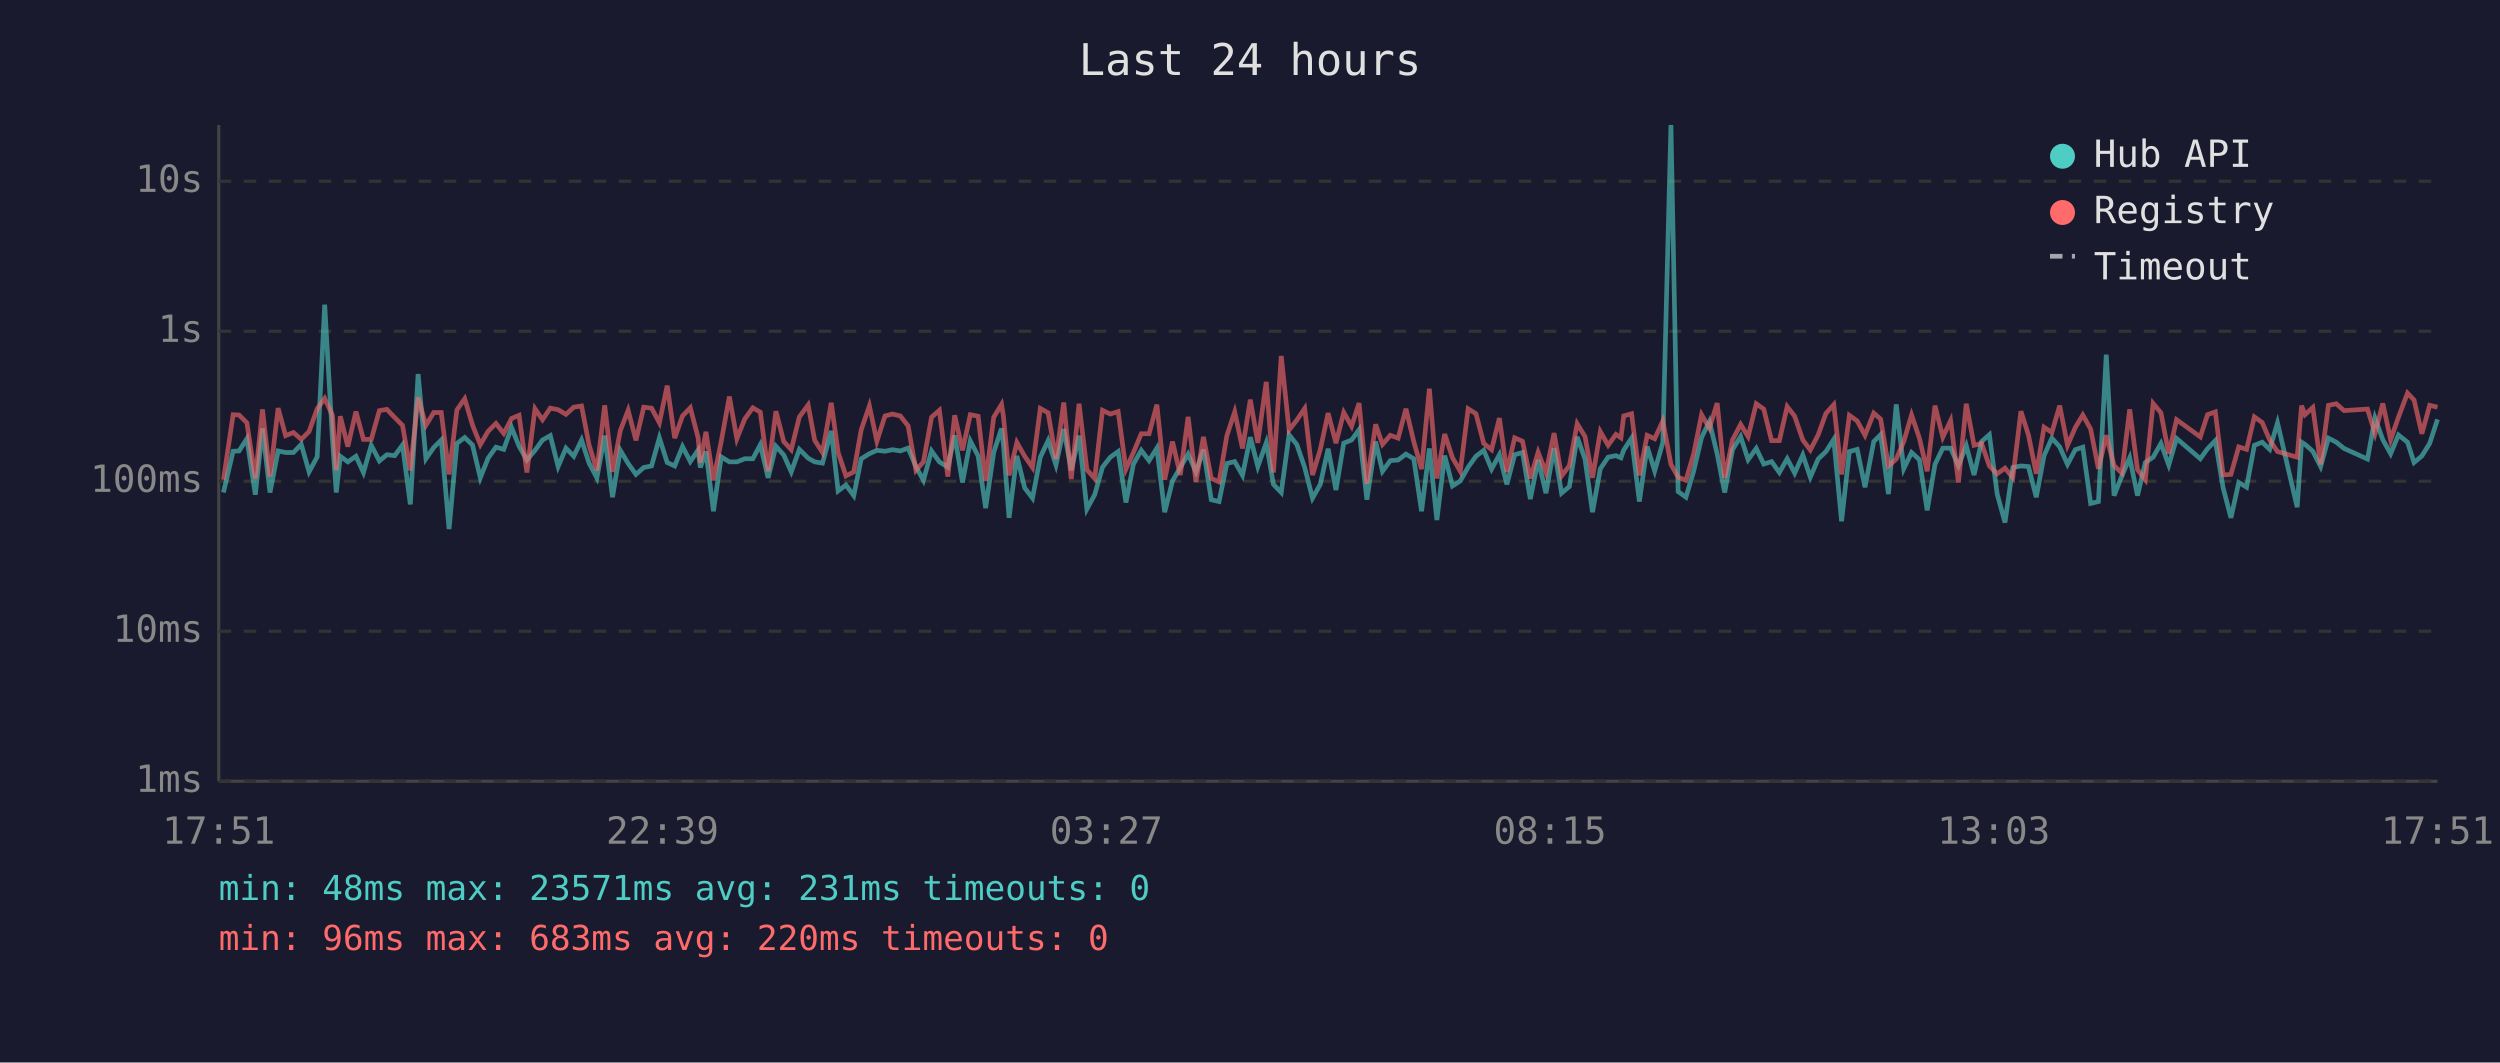
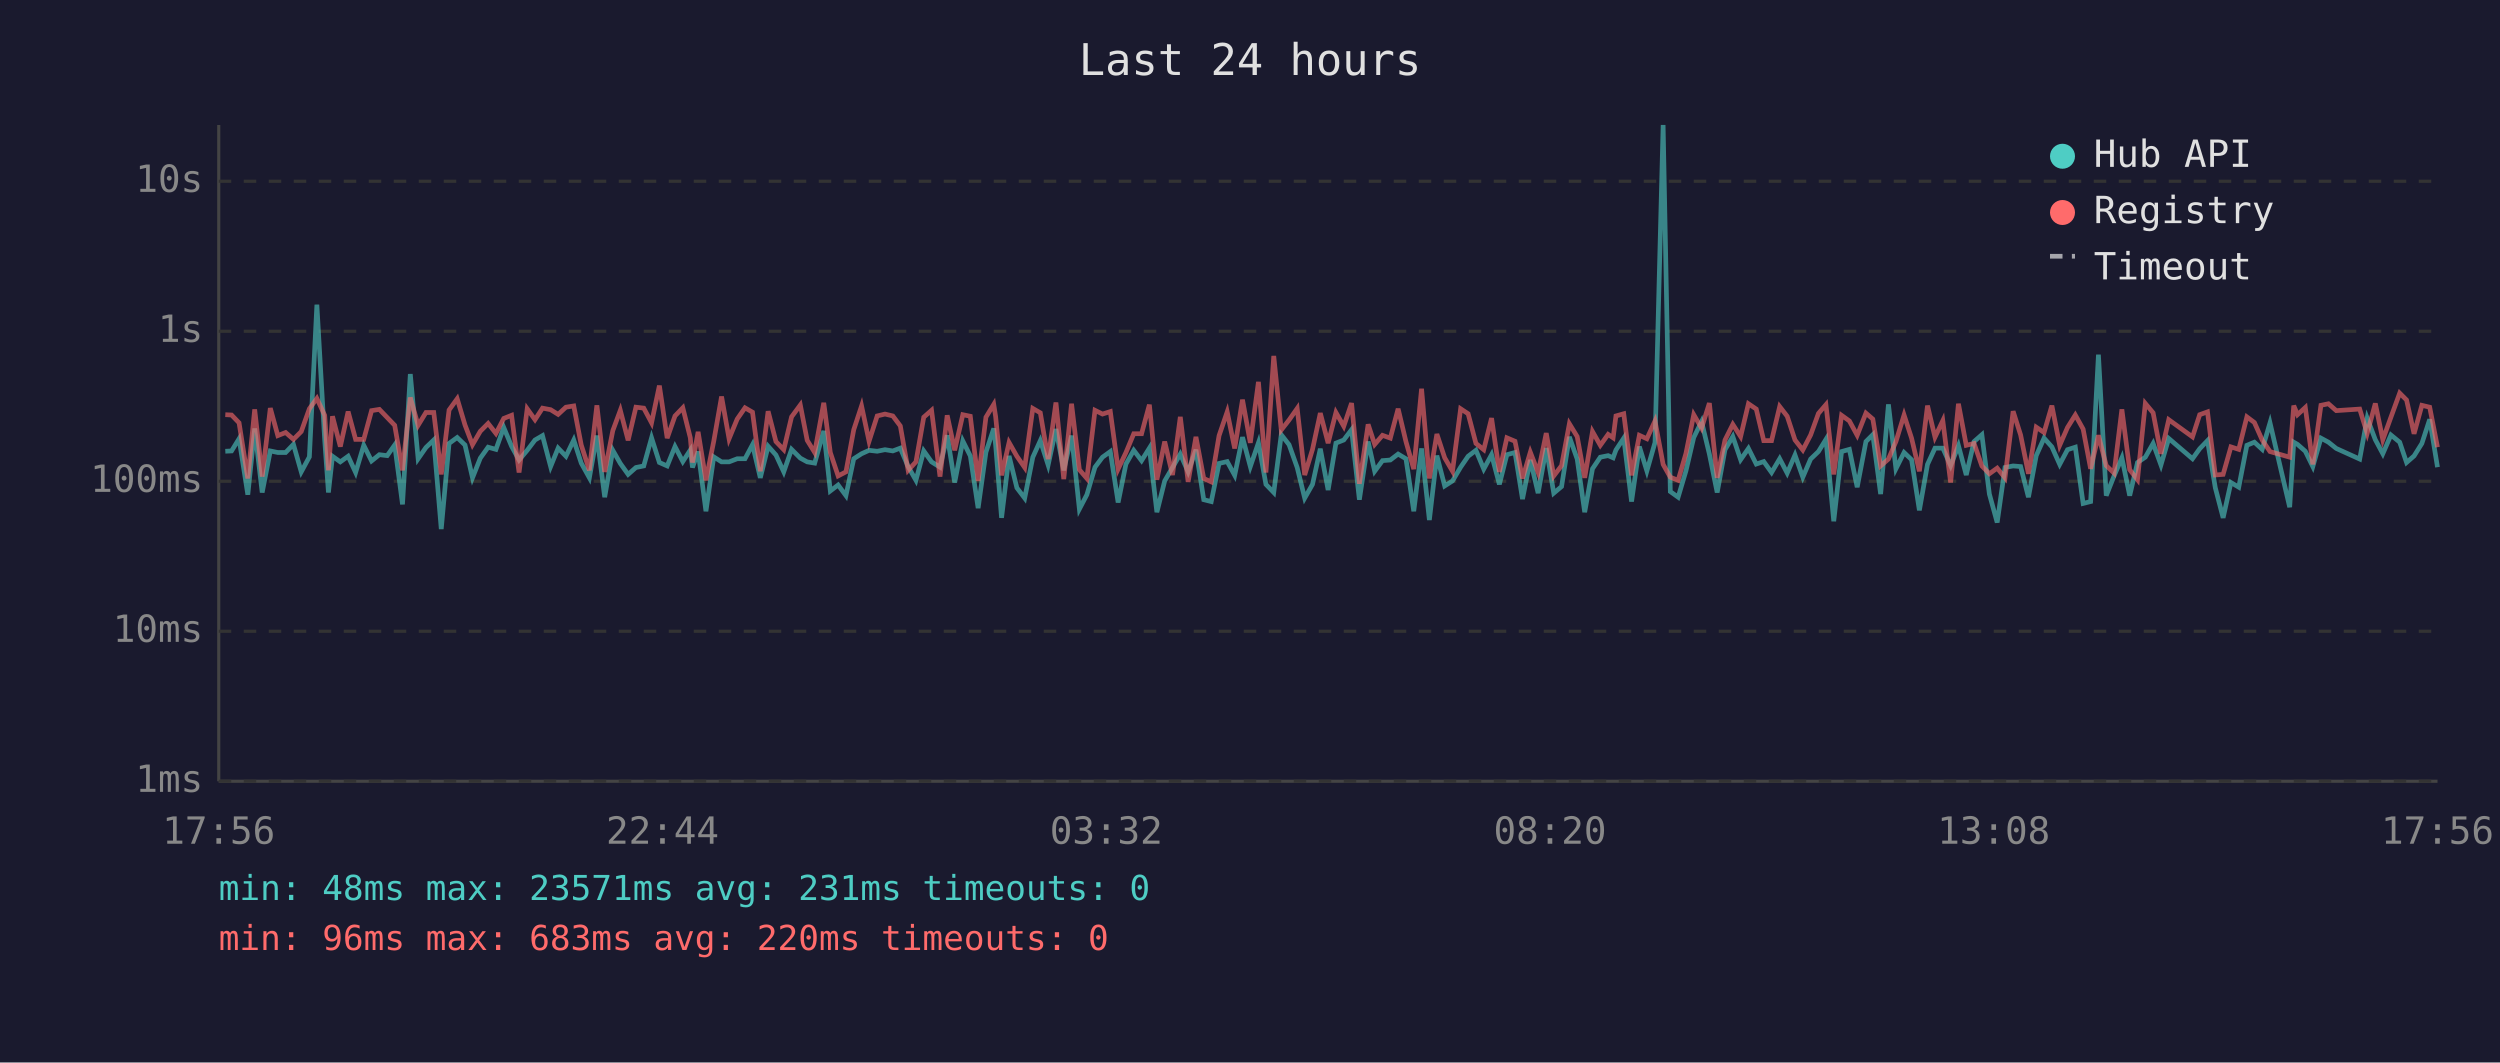
<svg xmlns="http://www.w3.org/2000/svg" viewBox="0 0 800 340" font-family="monospace" font-size="12">
  <rect width="800" height="340" fill="#1a1a2e" />
  <text x="400" y="24" fill="#e0e0e0" font-size="14" text-anchor="middle">Last 24 hours</text>
  <line x1="70" y1="40" x2="70" y2="250" stroke="#444" stroke-width="1" />
  <line x1="70" y1="250" x2="780" y2="250" stroke="#444" stroke-width="1" />
  <line x1="70" y1="250" x2="780" y2="250" stroke="#333" stroke-width="1" stroke-dasharray="4" />
  <text x="65" y="250" fill="#888" text-anchor="end" dominant-baseline="middle">1ms</text>
  <line x1="70" y1="202" x2="780" y2="202" stroke="#333" stroke-width="1" stroke-dasharray="4" />
  <text x="65" y="202" fill="#888" text-anchor="end" dominant-baseline="middle">10ms</text>
  <line x1="70" y1="154" x2="780" y2="154" stroke="#333" stroke-width="1" stroke-dasharray="4" />
  <text x="65" y="154" fill="#888" text-anchor="end" dominant-baseline="middle">100ms</text>
  <line x1="70" y1="106" x2="780" y2="106" stroke="#333" stroke-width="1" stroke-dasharray="4" />
  <text x="65" y="106" fill="#888" text-anchor="end" dominant-baseline="middle">1s</text>
  <line x1="70" y1="58" x2="780" y2="58" stroke="#333" stroke-width="1" stroke-dasharray="4" />
  <text x="65" y="58" fill="#888" text-anchor="end" dominant-baseline="middle">10s</text>
-   <text x="70" y="270" fill="#888" text-anchor="middle">17:51</text>
-   <text x="212" y="270" fill="#888" text-anchor="middle">22:39</text>
-   <text x="354" y="270" fill="#888" text-anchor="middle">03:27</text>
-   <text x="496" y="270" fill="#888" text-anchor="middle">08:15</text>
-   <text x="638" y="270" fill="#888" text-anchor="middle">13:03</text>
-   <text x="780" y="270" fill="#888" text-anchor="middle">17:51</text>
-   <polyline points="71.5,157.6 74.6,144.4 76.5,144.3 79.0,140.4 81.7,158.3 84.0,137.1 86.4,157.6 89.0,144.3 91.4,144.8 93.9,144.8 96.4,142.2 98.9,151.0 101.5,146.2 103.9,97.5 106.4,140.8 107.6,157.6 108.9,146.0 111.3,147.8 113.9,146.0 116.3,151.2 118.8,142.5 121.4,147.5 123.8,145.5 126.3,145.8 128.8,142.4 131.3,161.4 133.8,119.7 136.3,146.8 138.8,143.2 141.2,140.8 143.7,169.3 146.2,141.9 148.7,140.0 151.2,142.4 153.7,152.9 156.2,146.6 158.7,143.1 161.2,143.8 163.7,136.8 166.1,142.8 168.6,147.2 171.2,144.1 173.6,140.8 176.1,139.4 178.6,149.3 181.1,143.4 183.6,146.0 186.1,140.8 188.5,148.2 191.0,152.9 193.5,139.4 196.0,159.1 198.5,144.1 201.0,148.3 203.5,151.8 206.0,149.6 208.5,149.1 211.0,140.1 213.5,148.0 215.9,149.1 218.4,142.9 220.9,147.7 223.4,144.0 224.1,149.6 225.9,144.5 228.3,163.6 230.8,146.2 233.4,147.8 235.8,147.8 238.3,146.8 240.9,146.8 243.3,142.3 245.8,152.9 248.3,142.8 250.8,145.6 253.2,151.0 255.8,143.8 258.6,146.6 260.7,147.8 263.2,148.2 266.0,137.9 268.2,157.1 270.7,155.2 273.2,158.6 275.6,146.8 278.2,145.2 280.6,144.1 283.2,144.4 285.6,143.9 288.1,144.3 290.6,143.4 293.1,149.3 295.5,153.7 298.1,144.3 300.6,147.8 303.3,149.5 305.5,139.3 308.0,154.4 310.5,141.1 313.0,145.9 315.4,162.6 318.0,144.7 320.5,137.1 321.1,142.4 322.9,165.7 325.4,145.9 327.9,156.1 330.4,159.4 332.9,146.3 335.4,141.0 337.9,148.8 340.4,137.3 342.8,150.5 345.3,139.4 347.8,162.9 350.3,158.3 352.8,149.5 355.3,146.3 357.8,144.5 360.3,160.8 362.7,148.5 365.2,144.1 367.7,147.4 370.2,143.4 372.7,163.9 375.2,153.9 377.7,149.6 380.2,145.3 382.7,151.0 385.1,143.9 387.6,159.9 390.1,160.5 392.6,148.3 395.1,147.7 397.6,152.1 400.1,139.9 402.5,149.3 405.2,141.7 407.5,155.0 410.0,157.6 412.5,139.1 415.0,142.3 417.5,149.6 420.0,159.4 422.5,155.0 425.0,143.6 427.5,156.8 430.0,141.8 432.5,140.8 434.9,137.5 437.4,159.9 440.2,141.3 442.4,150.8 444.9,147.4 447.4,147.2 449.9,145.3 452.4,146.8 454.9,163.6 457.4,143.5 459.8,166.4 462.3,145.8 464.8,155.5 467.3,153.9 469.8,149.5 472.3,146.0 474.8,144.1 477.3,150.1 479.8,145.5 482.2,155.0 484.7,145.5 487.2,144.8 489.7,159.7 492.2,147.2 494.7,157.8 497.3,143.4 499.7,157.8 502.2,155.7 504.7,139.8 507.2,146.9 509.6,163.9 512.1,150.0 514.6,146.3 517.1,145.8 518.7,146.5 519.6,144.0 522.1,140.2 524.6,160.5 527.1,142.9 529.5,150.7 532.1,141.6 534.7,40.0 537.0,157.3 539.5,159.1 542.0,150.7 544.5,140.0 547.0,134.9 549.5,145.3 551.9,157.6 554.4,143.9 557.0,139.7 559.4,147.1 562.0,143.5 564.4,148.5 566.9,147.7 569.4,151.2 571.9,146.8 574.3,151.4 576.9,145.6 579.3,152.7 581.8,146.9 584.3,144.5 586.8,140.6 589.3,166.8 591.8,144.5 594.3,143.8 596.8,155.9 599.6,141.3 601.8,139.1 604.3,158.1 606.8,129.4 609.2,150.0 611.7,144.8 614.2,147.1 616.7,163.3 619.2,148.6 621.7,143.4 624.2,143.4 626.7,149.0 629.2,142.6 631.7,152.0 634.1,141.3 636.6,139.1 639.1,158.1 641.6,167.2 644.1,149.6 646.7,149.1 649.1,149.3 651.6,159.1 654.1,145.8 656.6,140.2 659.1,143.0 661.6,148.6 664.1,143.9 666.5,143.1 669.0,161.1 671.5,160.5 674.0,113.5 676.5,158.6 679.0,152.3 681.5,146.5 684.0,158.6 686.5,148.0 689.0,146.3 691.5,141.9 694.0,148.8 696.5,140.3 704.1,146.8 706.4,143.6 708.9,141.0 711.4,156.1 713.9,165.7 716.4,154.4 718.9,155.9 721.4,142.5 723.9,141.5 726.3,143.8 728.8,135.3 735.1,162.3 736.5,141.5 737.6,142.2 740.1,144.4 742.6,149.3 745.1,140.2 747.6,141.5 750.1,143.5 757.6,146.9 760.0,133.8 762.5,140.7 765.0,145.2 767.5,139.2 770.4,141.5 772.5,148.0 775.0,145.9 777.5,141.9 780.0,134.2" fill="none" stroke="#4ecdc4" stroke-width="1.5" opacity="0.6" />
-   <polyline points="71.5,153.5 74.6,132.7 76.5,132.8 79.0,135.3 81.7,153.1 84.0,131.0 86.4,152.5 89.0,130.6 91.4,139.4 93.9,138.4 96.4,140.6 98.9,138.1 101.5,130.8 103.9,127.5 106.4,132.9 107.6,150.5 108.9,133.2 111.3,142.9 113.9,131.7 116.3,140.6 118.8,140.6 121.4,131.4 123.8,131.0 126.3,133.6 128.8,136.1 131.3,150.5 133.8,127.2 136.3,136.1 138.8,132.0 141.2,132.0 143.7,151.8 146.2,131.2 148.7,127.6 151.2,136.0 153.7,142.3 156.2,138.0 158.7,135.5 161.2,138.7 163.7,133.9 166.1,132.9 168.6,151.2 171.2,130.8 173.6,134.3 176.1,130.6 178.6,131.1 181.1,132.6 183.6,130.3 186.1,129.9 188.5,142.4 191.0,150.5 193.5,129.7 196.0,151.0 198.5,137.8 201.0,131.3 203.5,140.9 206.0,130.3 208.5,130.6 211.0,135.3 213.5,123.4 215.9,140.2 218.4,133.1 220.9,130.5 223.4,140.1 224.1,148.0 225.9,138.2 228.3,153.7 230.8,141.2 233.4,126.9 235.8,140.4 238.3,134.1 240.9,130.5 243.3,131.9 245.8,150.8 248.3,131.6 250.8,141.3 253.2,143.9 255.8,133.4 258.6,129.6 260.7,140.9 263.2,144.8 266.0,128.9 268.2,144.8 270.7,152.3 273.2,151.0 275.6,137.5 278.2,129.9 280.6,141.2 283.2,133.1 285.6,132.5 288.1,133.1 290.6,136.3 293.1,150.5 295.5,147.8 298.1,133.5 300.6,131.3 303.3,152.5 305.5,132.9 308.0,144.1 310.5,132.7 313.0,133.2 315.4,153.9 318.0,133.5 320.5,129.4 321.1,133.3 322.9,152.1 325.4,141.6 327.9,146.0 330.4,149.6 332.9,130.7 335.4,132.1 337.9,146.9 340.4,128.8 342.8,153.3 345.3,129.2 347.8,150.3 350.3,153.1 352.8,131.3 355.3,132.5 357.8,131.7 360.3,150.1 362.7,144.8 365.2,138.8 367.7,138.8 370.2,129.5 372.7,153.5 375.2,141.3 377.7,152.0 380.2,133.4 382.7,154.2 385.1,139.8 387.6,153.1 390.1,154.2 392.6,139.4 395.1,131.8 397.6,143.5 400.1,127.9 402.5,141.7 405.2,122.2 407.5,151.2 410.0,113.9 412.5,137.6 415.0,134.4 417.5,130.7 420.0,152.0 422.5,143.8 425.0,132.2 427.5,141.8 430.0,132.0 432.5,136.4 434.9,129.0 437.4,154.8 440.2,135.8 442.4,142.2 444.9,139.3 447.4,140.2 449.9,130.8 452.4,141.3 454.9,150.1 457.4,124.4 459.8,153.1 462.3,138.9 464.8,146.5 467.3,150.8 469.8,130.8 472.3,132.4 474.8,141.9 477.3,143.9 479.8,133.8 482.2,151.0 484.7,140.1 487.2,141.2 489.7,153.1 492.2,144.7 494.7,151.2 497.3,138.6 499.7,152.3 502.2,149.0 504.7,135.6 507.2,139.7 509.6,152.9 512.1,138.1 514.6,142.5 517.1,139.0 518.7,140.1 519.6,133.1 522.1,132.4 524.6,152.1 527.1,139.3 529.5,140.4 532.1,134.7 534.7,148.6 537.0,152.7 539.5,153.7 542.0,145.1 544.5,132.7 547.0,137.0 549.5,129.0 551.9,152.9 554.4,140.8 557.0,135.8 559.4,139.7 562.0,129.2 564.4,130.9 566.9,141.0 569.4,141.0 571.9,130.1 574.3,133.2 576.9,140.8 579.3,144.0 581.8,139.2 584.3,132.3 586.8,129.5 589.3,151.8 591.8,132.9 594.3,134.7 596.8,139.3 599.6,132.2 601.8,134.1 604.3,149.1 606.8,146.9 609.2,141.3 611.7,132.8 614.2,140.2 616.7,150.8 619.2,129.8 621.7,139.9 624.2,134.6 626.7,154.4 629.2,129.2 631.7,142.5 634.1,141.9 636.6,149.1 639.1,151.6 641.6,149.8 644.1,152.9 646.7,131.6 649.1,139.2 651.6,151.6 654.1,136.7 656.6,138.4 659.1,129.8 661.6,142.5 664.1,136.8 666.5,132.8 669.0,137.3 671.5,150.0 674.0,139.3 676.5,149.0 679.0,151.4 681.5,131.0 684.0,150.3 686.5,153.5 689.0,129.1 691.5,132.1 694.0,145.2 696.5,134.3 704.1,139.8 706.4,132.7 708.9,131.8 711.4,152.0 713.9,151.8 716.4,143.0 718.9,143.8 721.4,133.4 723.9,135.2 726.3,140.8 728.8,144.5 735.1,146.3 736.5,129.8 737.6,132.7 740.1,130.4 742.6,148.6 745.1,129.7 747.6,129.2 750.1,131.4 757.6,130.9 760.0,138.7 762.5,129.1 765.0,140.7 767.5,133.5 770.4,125.8 772.5,128.0 775.0,138.8 777.5,129.7 780.0,130.3" fill="none" stroke="#ff6b6b" stroke-width="1.5" opacity="0.6" />
+   <text x="70" y="270" fill="#888" text-anchor="middle">17:56</text>
+   <text x="212" y="270" fill="#888" text-anchor="middle">22:44</text>
+   <text x="354" y="270" fill="#888" text-anchor="middle">03:32</text>
+   <text x="496" y="270" fill="#888" text-anchor="middle">08:20</text>
+   <text x="638" y="270" fill="#888" text-anchor="middle">13:08</text>
+   <text x="780" y="270" fill="#888" text-anchor="middle">17:56</text>
+   <polyline points="72.1,144.4 74.1,144.3 76.5,140.4 79.3,158.3 81.5,137.1 83.9,157.6 86.5,144.3 88.9,144.8 91.4,144.8 93.9,142.2 96.4,151.0 99.0,146.2 101.4,97.5 103.9,140.8 105.1,157.6 106.4,146.0 108.9,147.8 111.4,146.0 113.8,151.2 116.4,142.5 118.9,147.5 121.4,145.5 123.9,145.8 126.3,142.4 128.8,161.4 131.3,119.7 133.8,146.8 136.3,143.2 138.8,140.8 141.2,169.3 143.7,141.9 146.3,140.0 148.8,142.4 151.2,152.9 153.7,146.6 156.2,143.1 158.7,143.8 161.2,136.8 163.7,142.8 166.1,147.2 168.7,144.1 171.2,140.8 173.6,139.4 176.2,149.3 178.6,143.4 181.1,146.0 183.6,140.8 186.0,148.2 188.6,152.9 191.0,139.4 193.5,159.1 196.1,144.1 198.5,148.3 201.0,151.8 203.5,149.6 206.0,149.1 208.5,140.1 211.0,148.0 213.5,149.1 216.0,142.9 218.5,147.7 220.9,144.0 221.6,149.6 223.4,144.5 225.9,163.6 228.4,146.2 230.9,147.8 233.3,147.8 235.9,146.8 238.4,146.8 240.8,142.3 243.3,152.9 245.8,142.8 248.3,145.6 250.8,151.0 253.3,143.8 256.1,146.6 258.3,147.8 260.7,148.2 263.6,137.9 265.7,157.1 268.2,155.2 270.7,158.6 273.2,146.8 275.7,145.2 278.1,144.1 280.7,144.4 283.2,143.9 285.7,144.3 288.1,143.4 290.6,149.3 293.1,153.7 295.6,144.3 298.1,147.8 300.8,149.5 303.1,139.3 305.5,154.4 308.1,141.1 310.5,145.9 313.0,162.6 315.5,144.7 318.0,137.1 318.6,142.4 320.5,165.7 322.9,145.9 325.4,156.1 327.9,159.4 330.5,146.3 332.9,141.0 335.4,148.8 337.9,137.3 340.4,150.5 342.9,139.4 345.4,162.9 347.8,158.3 350.4,149.5 352.8,146.3 355.3,144.5 357.8,160.8 360.3,148.5 362.8,144.1 365.3,147.4 367.8,143.4 370.2,163.9 372.7,153.9 375.2,149.6 377.7,145.3 380.2,151.0 382.7,143.9 385.2,159.9 387.6,160.5 390.1,148.3 392.7,147.7 395.1,152.1 397.6,139.9 400.1,149.3 402.7,141.7 405.1,155.0 407.6,157.6 410.0,139.1 412.5,142.3 415.1,149.6 417.5,159.4 420.0,155.0 422.5,143.6 425.0,156.8 427.5,141.8 430.0,140.8 432.5,137.5 435.0,159.9 437.8,141.3 439.9,150.8 442.4,147.4 444.9,147.2 447.4,145.3 449.9,146.8 452.4,163.6 454.9,143.5 457.4,166.4 459.8,145.8 462.3,155.5 464.8,153.9 467.4,149.5 469.8,146.0 472.3,144.1 474.8,150.1 477.3,145.5 479.8,155.0 482.2,145.5 484.8,144.8 487.2,159.7 489.7,147.2 492.2,157.8 494.8,143.4 497.2,157.8 499.7,155.7 502.2,139.8 504.7,146.9 507.1,163.9 509.6,150.0 512.1,146.3 514.6,145.8 516.2,146.5 517.1,144.0 519.6,140.2 522.1,160.5 524.6,142.9 527.0,150.7 529.6,141.6 532.2,40.0 534.5,157.3 537.0,159.1 539.5,150.7 542.0,140.0 544.5,134.9 547.0,145.3 549.5,157.6 552.0,143.9 554.5,139.7 557.0,147.1 559.5,143.5 562.0,148.5 564.4,147.7 566.9,151.2 569.5,146.8 571.9,151.4 574.4,145.6 576.9,152.7 579.4,146.9 581.9,144.5 584.3,140.6 586.8,166.8 589.3,144.5 591.8,143.8 594.3,155.9 597.1,141.3 599.3,139.1 601.8,158.1 604.3,129.4 606.7,150.0 609.3,144.8 611.7,147.1 614.2,163.3 616.8,148.6 619.2,143.4 621.7,143.4 624.2,149.0 626.7,142.6 629.2,152.0 631.7,141.3 634.2,139.1 636.6,158.1 639.1,167.2 641.6,149.6 644.2,149.1 646.6,149.3 649.1,159.1 651.6,145.8 654.1,140.2 656.6,143.0 659.1,148.6 661.6,143.9 664.1,143.1 666.6,161.1 669.0,160.5 671.5,113.5 674.0,158.6 676.5,152.3 679.0,146.5 681.5,158.6 684.0,148.0 686.5,146.3 689.0,141.9 691.5,148.8 694.0,140.3 701.6,146.8 703.9,143.6 706.4,141.0 708.9,156.1 711.4,165.7 713.9,154.4 716.4,155.9 719.0,142.5 721.4,141.5 723.9,143.8 726.4,135.3 732.7,162.3 734.0,141.5 735.2,142.2 737.7,144.4 740.1,149.3 742.7,140.2 745.1,141.5 747.6,143.5 755.1,146.9 757.5,133.8 760.1,140.7 762.5,145.2 765.1,139.2 767.9,141.5 770.1,148.0 772.5,145.9 775.0,141.9 777.5,134.2 780.0,149.5" fill="none" stroke="#4ecdc4" stroke-width="1.5" opacity="0.6" />
+   <polyline points="72.1,132.7 74.1,132.8 76.5,135.3 79.3,153.1 81.5,131.0 83.9,152.5 86.5,130.6 88.9,139.4 91.4,138.4 93.9,140.6 96.4,138.1 99.0,130.8 101.4,127.5 103.9,132.9 105.1,150.5 106.4,133.2 108.9,142.9 111.4,131.7 113.8,140.6 116.4,140.6 118.9,131.4 121.4,131.0 123.9,133.6 126.3,136.1 128.8,150.5 131.3,127.2 133.8,136.1 136.3,132.0 138.8,132.0 141.2,151.8 143.7,131.2 146.3,127.6 148.8,136.0 151.2,142.3 153.7,138.0 156.2,135.5 158.7,138.7 161.2,133.9 163.7,132.9 166.1,151.2 168.7,130.8 171.2,134.3 173.6,130.6 176.2,131.1 178.6,132.6 181.1,130.3 183.6,129.9 186.0,142.4 188.6,150.5 191.0,129.7 193.5,151.0 196.1,137.8 198.5,131.3 201.0,140.9 203.5,130.3 206.0,130.6 208.5,135.3 211.0,123.4 213.5,140.2 216.0,133.1 218.5,130.5 220.9,140.1 221.6,148.0 223.4,138.2 225.9,153.7 228.4,141.2 230.9,126.9 233.3,140.4 235.9,134.1 238.4,130.5 240.8,131.9 243.3,150.8 245.8,131.6 248.3,141.3 250.8,143.9 253.3,133.4 256.1,129.6 258.3,140.9 260.7,144.8 263.6,128.9 265.7,144.8 268.2,152.3 270.7,151.0 273.2,137.5 275.7,129.9 278.1,141.2 280.7,133.1 283.2,132.5 285.7,133.1 288.1,136.3 290.6,150.5 293.1,147.8 295.6,133.5 298.1,131.3 300.8,152.5 303.1,132.9 305.5,144.1 308.1,132.7 310.5,133.2 313.0,153.9 315.5,133.5 318.0,129.4 318.6,133.3 320.5,152.1 322.9,141.6 325.4,146.0 327.9,149.6 330.5,130.7 332.9,132.1 335.4,146.9 337.9,128.8 340.4,153.3 342.9,129.2 345.4,150.3 347.8,153.1 350.4,131.3 352.8,132.5 355.3,131.7 357.8,150.1 360.3,144.8 362.8,138.8 365.3,138.8 367.8,129.5 370.2,153.5 372.7,141.3 375.2,152.0 377.7,133.4 380.2,154.2 382.7,139.8 385.2,153.1 387.6,154.2 390.1,139.4 392.7,131.8 395.1,143.5 397.6,127.9 400.1,141.7 402.7,122.2 405.1,151.2 407.6,113.9 410.0,137.6 412.5,134.4 415.1,130.7 417.5,152.0 420.0,143.8 422.5,132.2 425.0,141.8 427.5,132.0 430.0,136.4 432.5,129.0 435.0,154.8 437.8,135.8 439.9,142.2 442.4,139.3 444.9,140.2 447.4,130.8 449.9,141.3 452.4,150.1 454.9,124.4 457.4,153.1 459.8,138.9 462.3,146.5 464.8,150.8 467.4,130.8 469.8,132.4 472.3,141.9 474.8,143.9 477.3,133.8 479.8,151.0 482.2,140.1 484.8,141.2 487.2,153.1 489.7,144.7 492.2,151.2 494.8,138.6 497.2,152.3 499.7,149.0 502.2,135.6 504.7,139.7 507.1,152.9 509.6,138.1 512.1,142.5 514.6,139.0 516.2,140.1 517.1,133.1 519.6,132.4 522.1,152.1 524.6,139.3 527.0,140.4 529.6,134.7 532.2,148.6 534.5,152.7 537.0,153.7 539.5,145.1 542.0,132.7 544.5,137.0 547.0,129.0 549.5,152.9 552.0,140.8 554.5,135.8 557.0,139.7 559.5,129.2 562.0,130.9 564.4,141.0 566.9,141.0 569.5,130.1 571.9,133.2 574.4,140.8 576.9,144.0 579.4,139.2 581.9,132.3 584.3,129.5 586.8,151.8 589.3,132.9 591.8,134.7 594.3,139.3 597.1,132.2 599.3,134.1 601.8,149.1 604.3,146.9 606.7,141.3 609.3,132.8 611.7,140.2 614.2,150.8 616.8,129.8 619.2,139.9 621.7,134.6 624.2,154.4 626.7,129.2 629.2,142.5 631.7,141.9 634.2,149.1 636.6,151.6 639.1,149.8 641.6,152.9 644.2,131.6 646.6,139.2 649.1,151.6 651.6,136.7 654.1,138.4 656.6,129.8 659.1,142.5 661.6,136.8 664.1,132.8 666.6,137.3 669.0,150.0 671.5,139.3 674.0,149.0 676.5,151.4 679.0,131.0 681.5,150.3 684.0,153.5 686.5,129.1 689.0,132.1 691.5,145.2 694.0,134.3 701.6,139.8 703.9,132.7 706.4,131.8 708.9,152.0 711.4,151.8 713.9,143.0 716.4,143.8 719.0,133.4 721.4,135.2 723.9,140.8 726.4,144.5 732.7,146.3 734.0,129.8 735.2,132.7 737.7,130.4 740.1,148.6 742.7,129.7 745.1,129.2 747.6,131.4 755.1,130.9 757.5,138.7 760.1,129.1 762.5,140.7 765.1,133.5 767.9,125.8 770.1,128.0 772.5,138.8 775.0,129.7 777.5,130.3 780.0,143.1" fill="none" stroke="#ff6b6b" stroke-width="1.5" opacity="0.6" />
  <circle cx="660" cy="50" r="4" fill="#4ecdc4" />
  <text x="670" y="50" fill="#e0e0e0" dominant-baseline="middle">Hub API</text>
  <circle cx="660" cy="68" r="4" fill="#ff6b6b" />
  <text x="670" y="68" fill="#e0e0e0" dominant-baseline="middle">Registry</text>
  <line x1="656" y1="82" x2="664" y2="82" stroke="#e0e0e0" stroke-width="1.5" stroke-dasharray="4,3" opacity="0.7" />
  <text x="670" y="86" fill="#e0e0e0" dominant-baseline="middle">Timeout</text>
  <text x="70" y="288" fill="#4ecdc4" font-size="11">min: 48ms  max: 23571ms  avg: 231ms  timeouts: 0</text>
  <text x="70" y="304" fill="#ff6b6b" font-size="11">min: 96ms  max: 683ms  avg: 220ms  timeouts: 0</text>
</svg>
